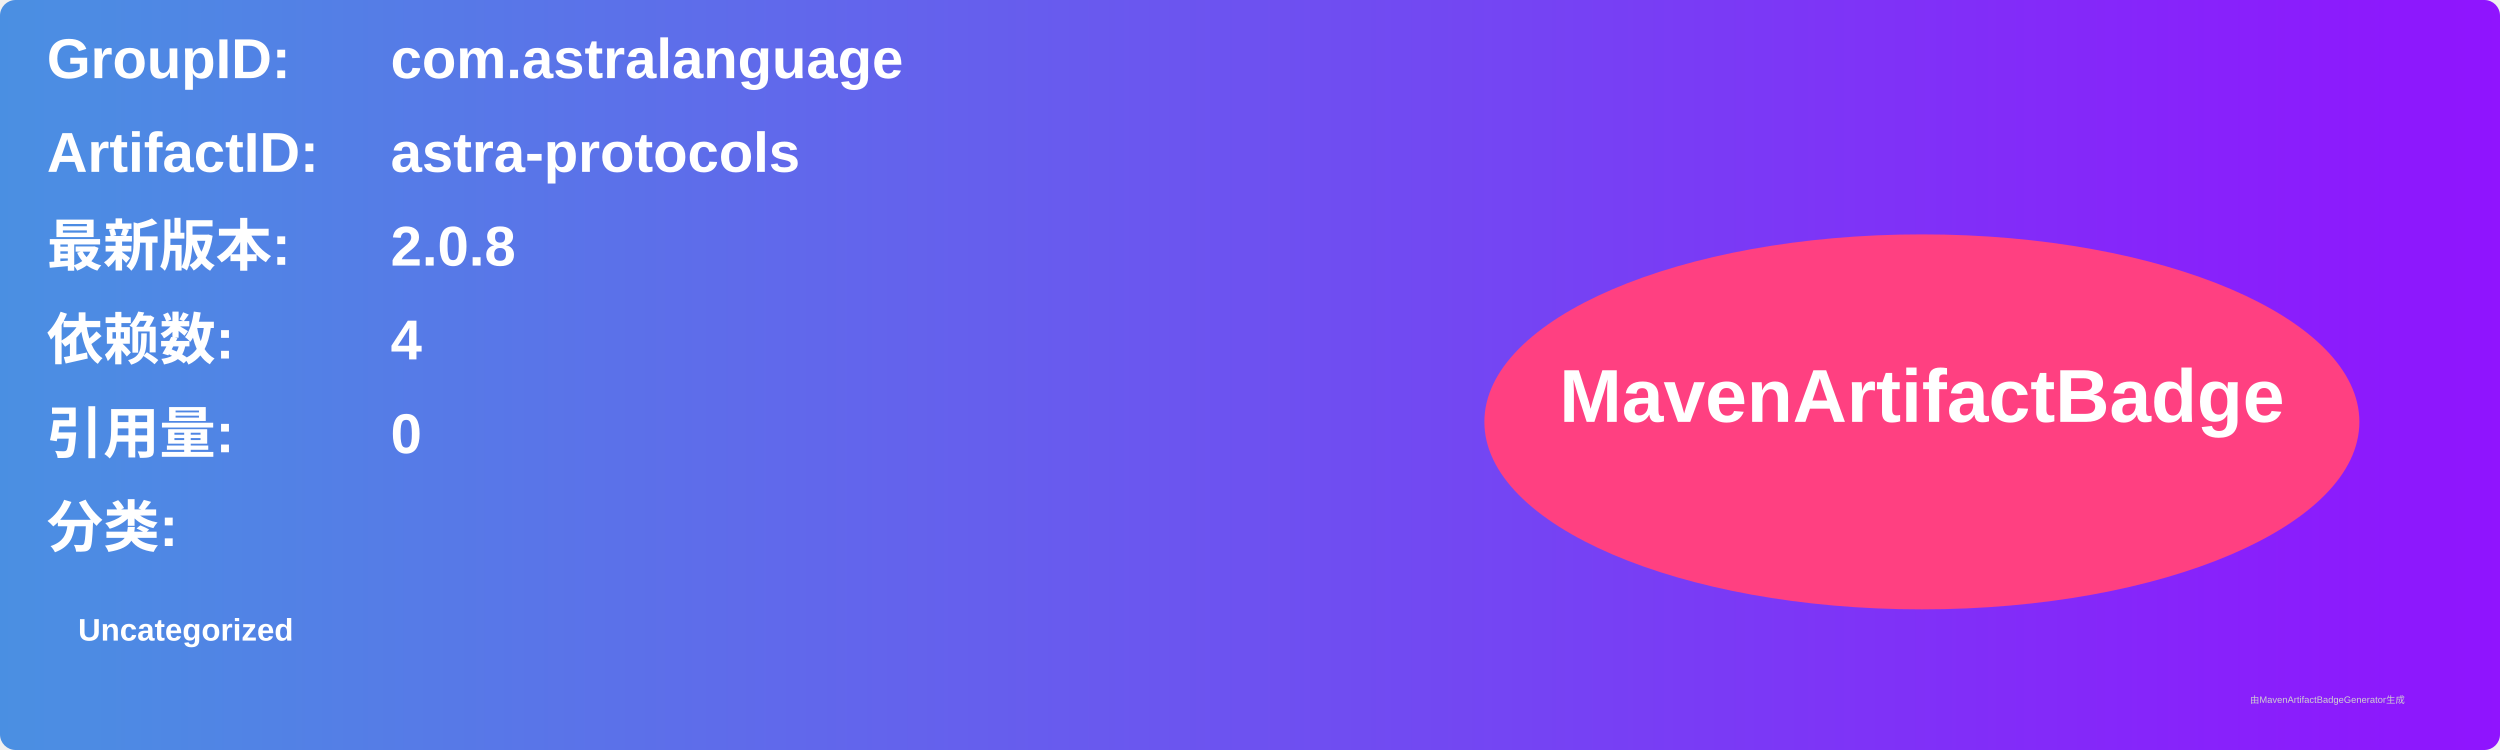
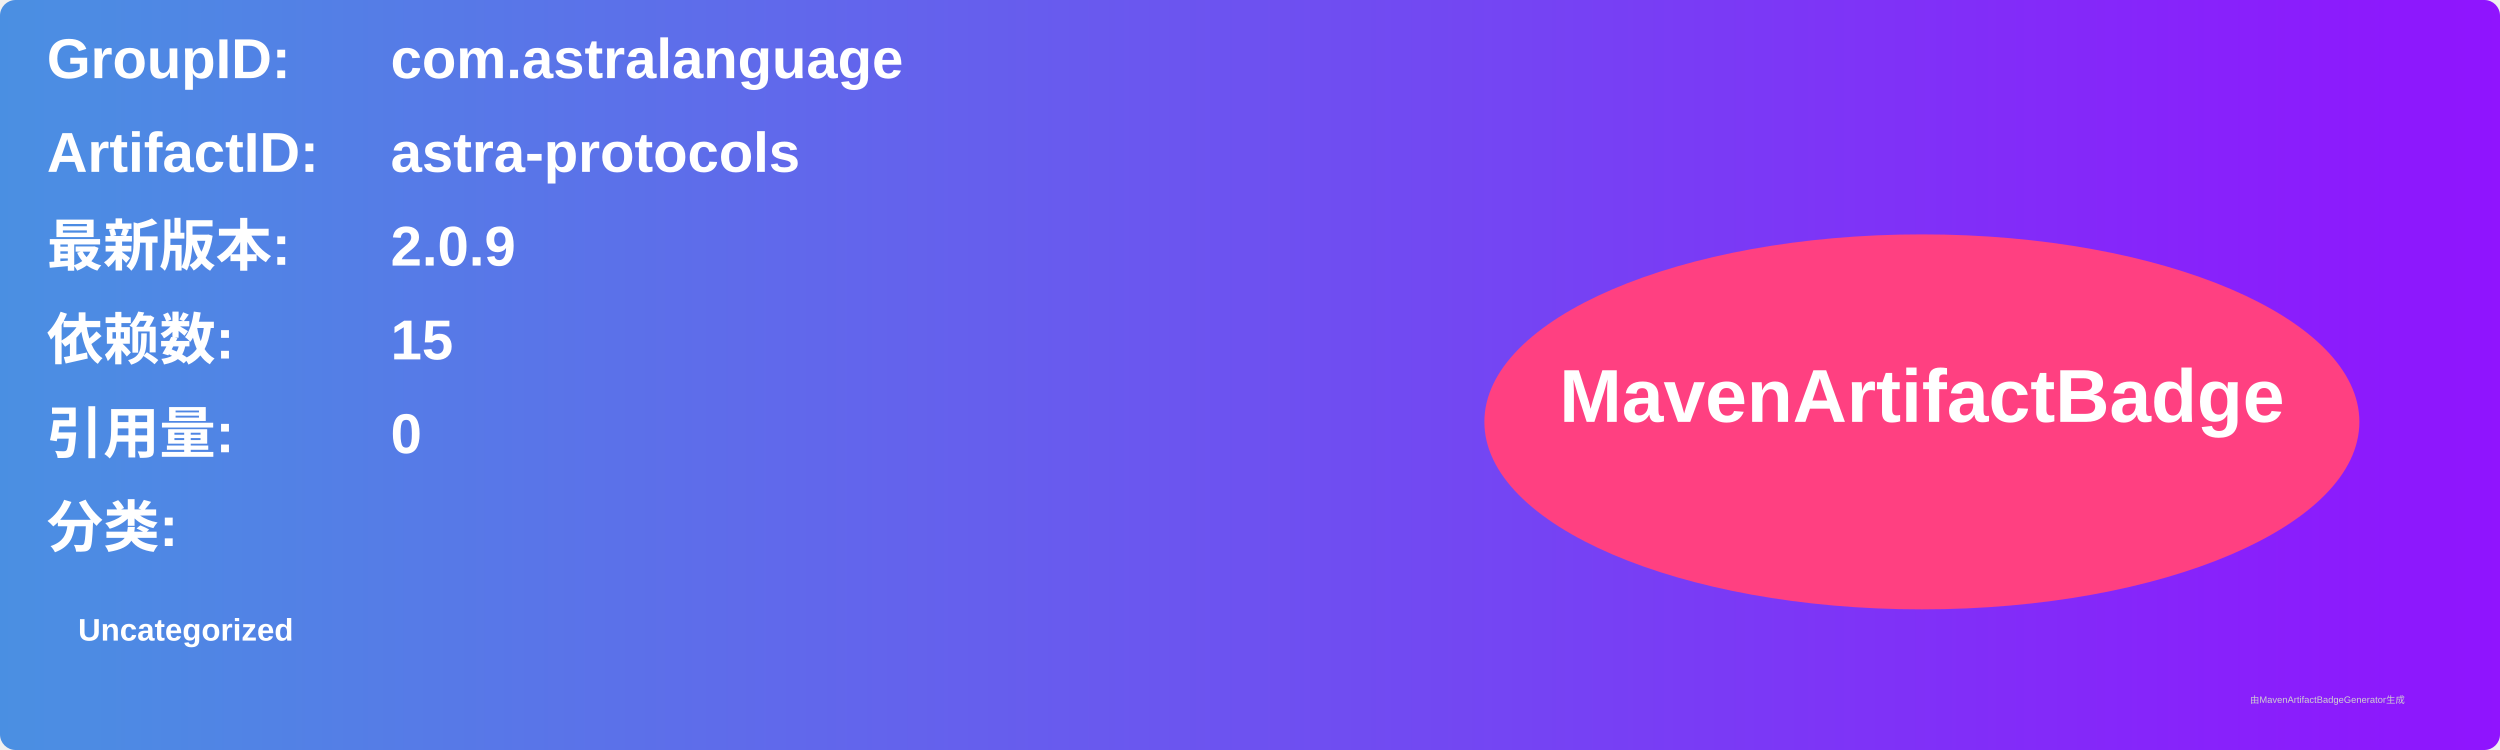
<svg xmlns="http://www.w3.org/2000/svg" width="800" height="240" viewBox="0 0 800 240">
  <linearGradient id="grad" x1="0%" y1="0%" x2="100%" y2="0%">
    <stop offset="0%" stop-color="#4a90e2" />
    <stop offset="100%" stop-color="#9013fe" />
  </linearGradient>
  <rect width="100%" height="100%" rx="5" ry="5" fill="url(#grad)" />
  <g transform="translate(15, 15)">
    <text x="0" y="10" font-family="Arial" font-size="18" fill="white" font-weight="bold" width="260">GroupID:</text>
    <text x="110" y="10" font-family="Arial" font-size="18" fill="white" font-weight="bold" width="460">com.astralanguage</text>
    <text x="0" y="40" font-family="Arial" font-size="18" fill="white" font-weight="bold" width="260">ArtifactID:</text>
    <text x="110" y="40" font-family="Arial" font-size="18" fill="white" font-weight="bold" width="460">astra-protocols</text>
    <text x="0" y="70" font-family="Arial" font-size="18" fill="white" font-weight="bold">最新版本:</text>
    <text x="110" y="70" font-family="Arial" font-size="18" fill="white" font-weight="bold">
-       <tspan font-weight="bold">2.0.8</tspan>
+       <tspan font-weight="bold">2.0.9</tspan>
    </text>
    <text x="0" y="100" font-family="Arial" font-size="18" fill="white" font-weight="bold">依赖数: </text>
    <text x="110" y="100" font-family="Arial" font-size="18" fill="white">
-       <tspan font-weight="bold">4</tspan>
+       <tspan font-weight="bold">15</tspan>
    </text>
    <text x="0" y="130" font-family="Arial" font-size="18" fill="white" font-weight="bold">引用量: </text>
    <text x="110" y="130" font-family="Arial" font-size="18" fill="white">
      <tspan font-weight="bold">0</tspan>
    </text>
    <text x="0" y="160" font-family="Arial" font-size="18" fill="white" font-weight="bold">分类:</text>
    <text x="10" y="190" font-family="Arial" font-size="10" fill="white">
      <tspan font-weight="bold">Uncategorized</tspan>
    </text>
    <ellipse cx="600" cy="120" rx="140" ry="60" fill="#ff4081" />
    <text x="600" y="120" text-anchor="middle" font-family="Arial" font-size="24" fill="white" font-weight="bold">MavenArtifactBadge</text>
  </g>
  <text x="720" y="225" font-family="Arial" font-size="3" fill="#d0d0d0">由MavenArtifactBadgeGenerator生成</text>
</svg>
